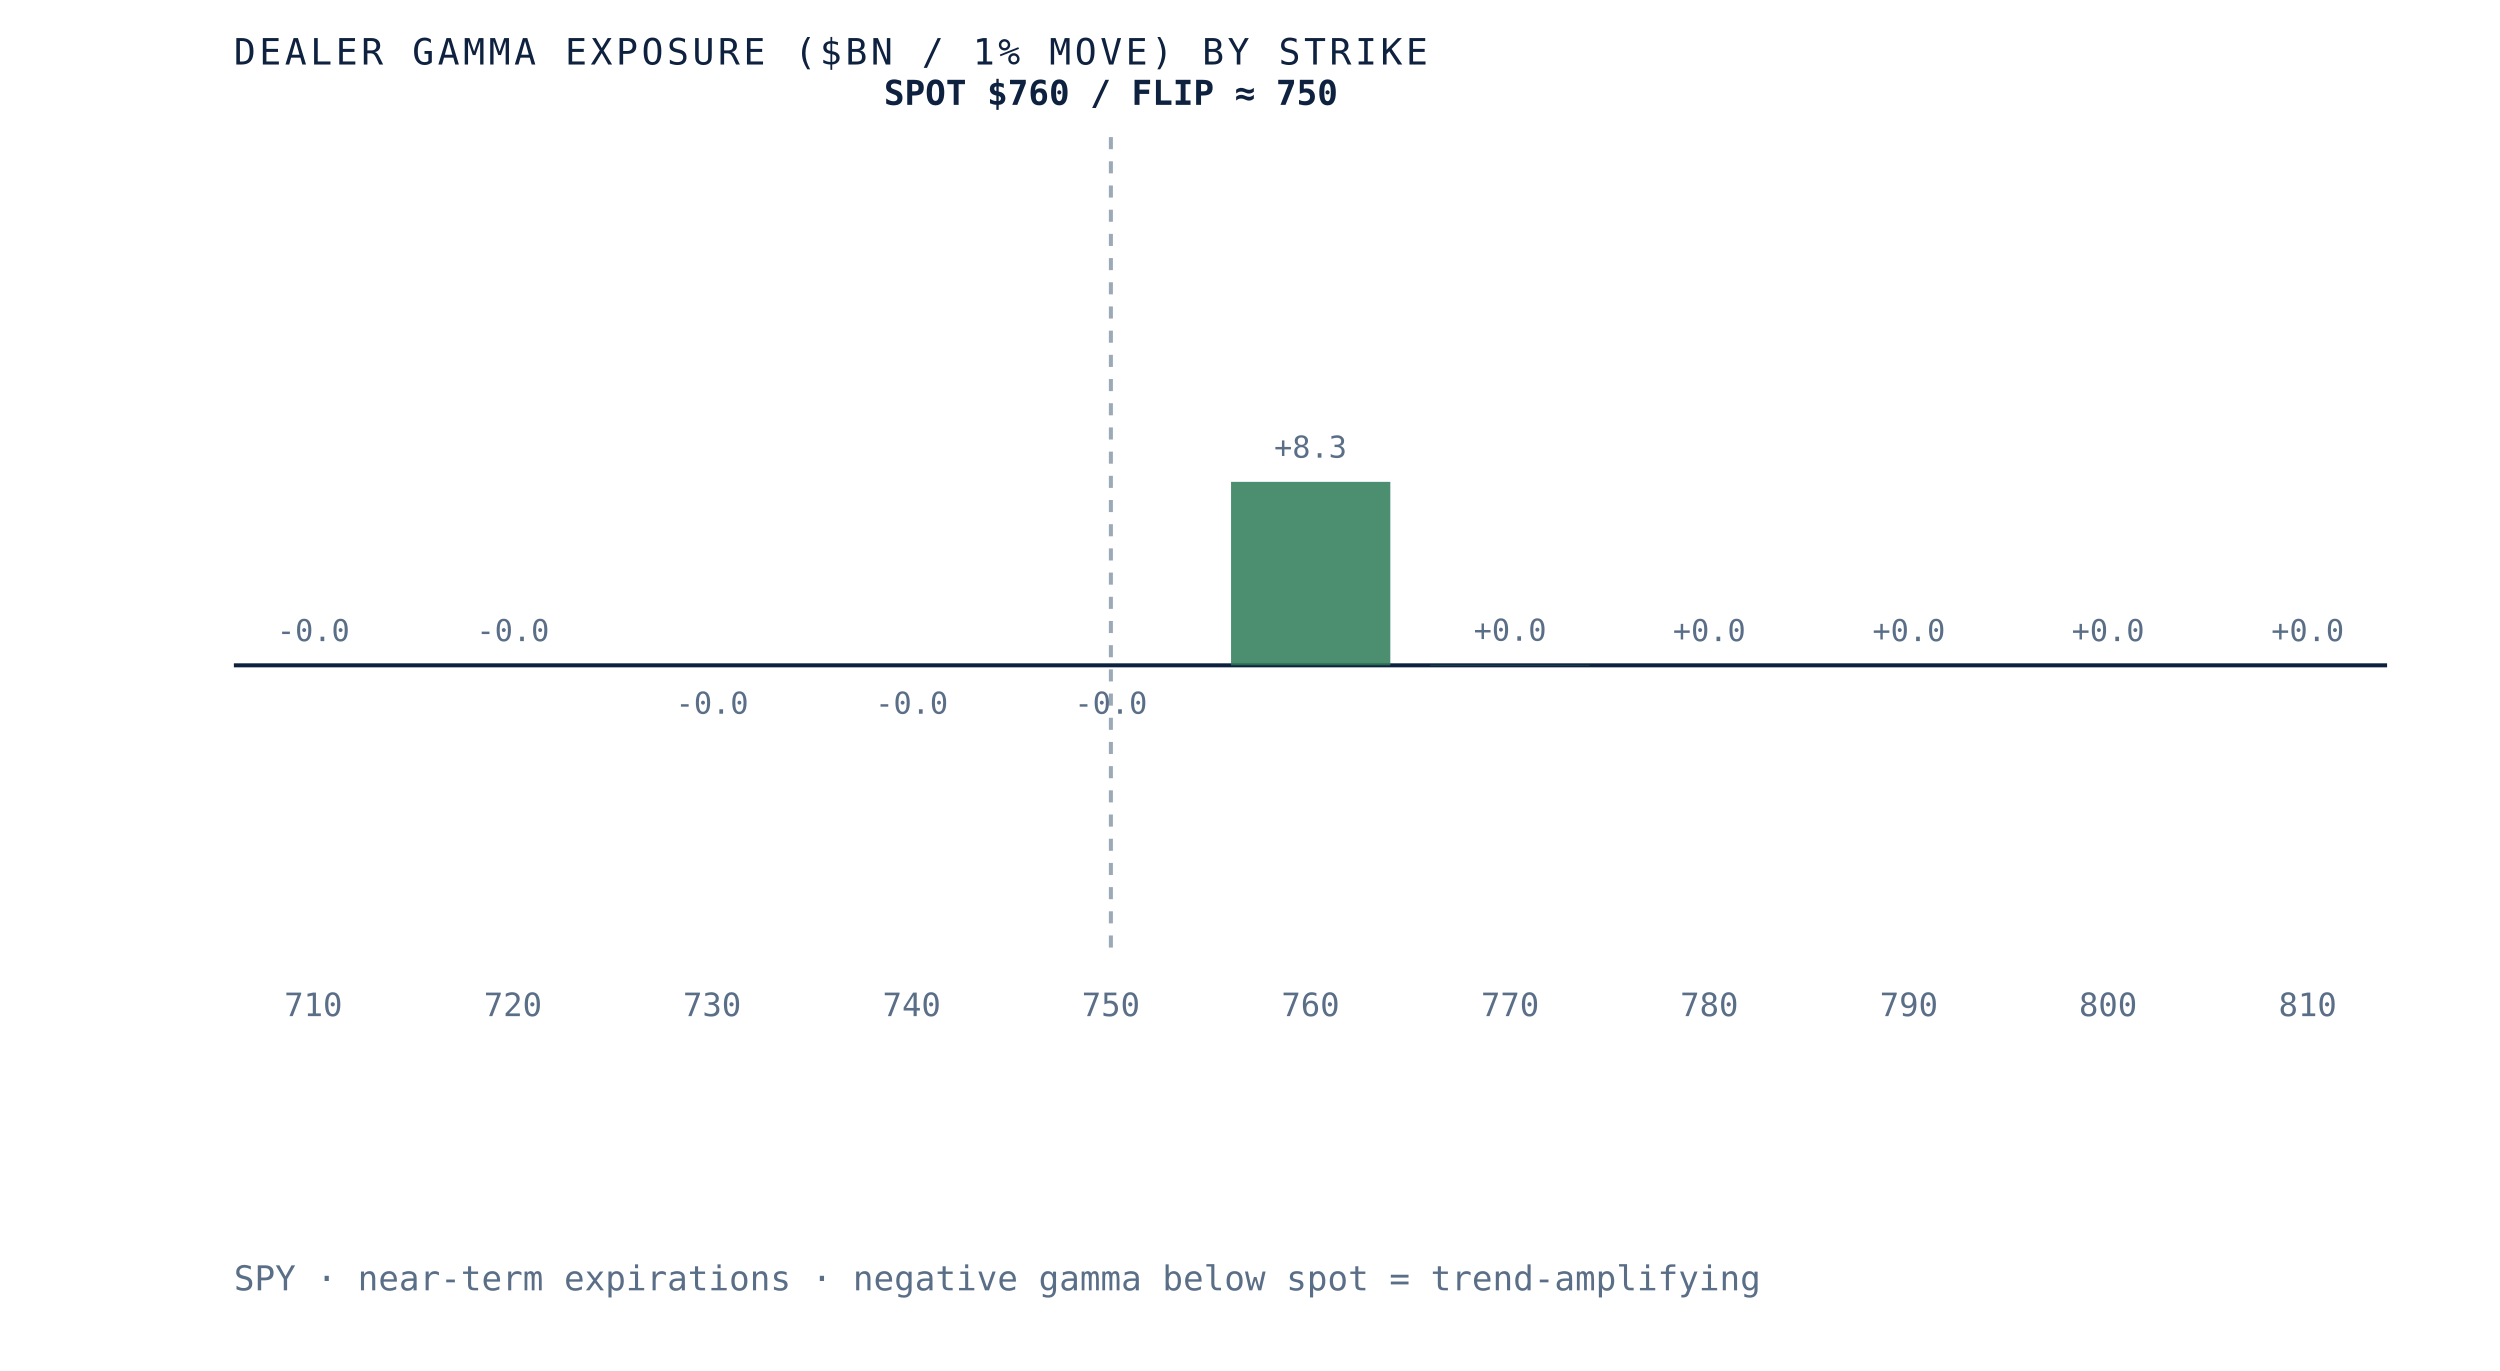
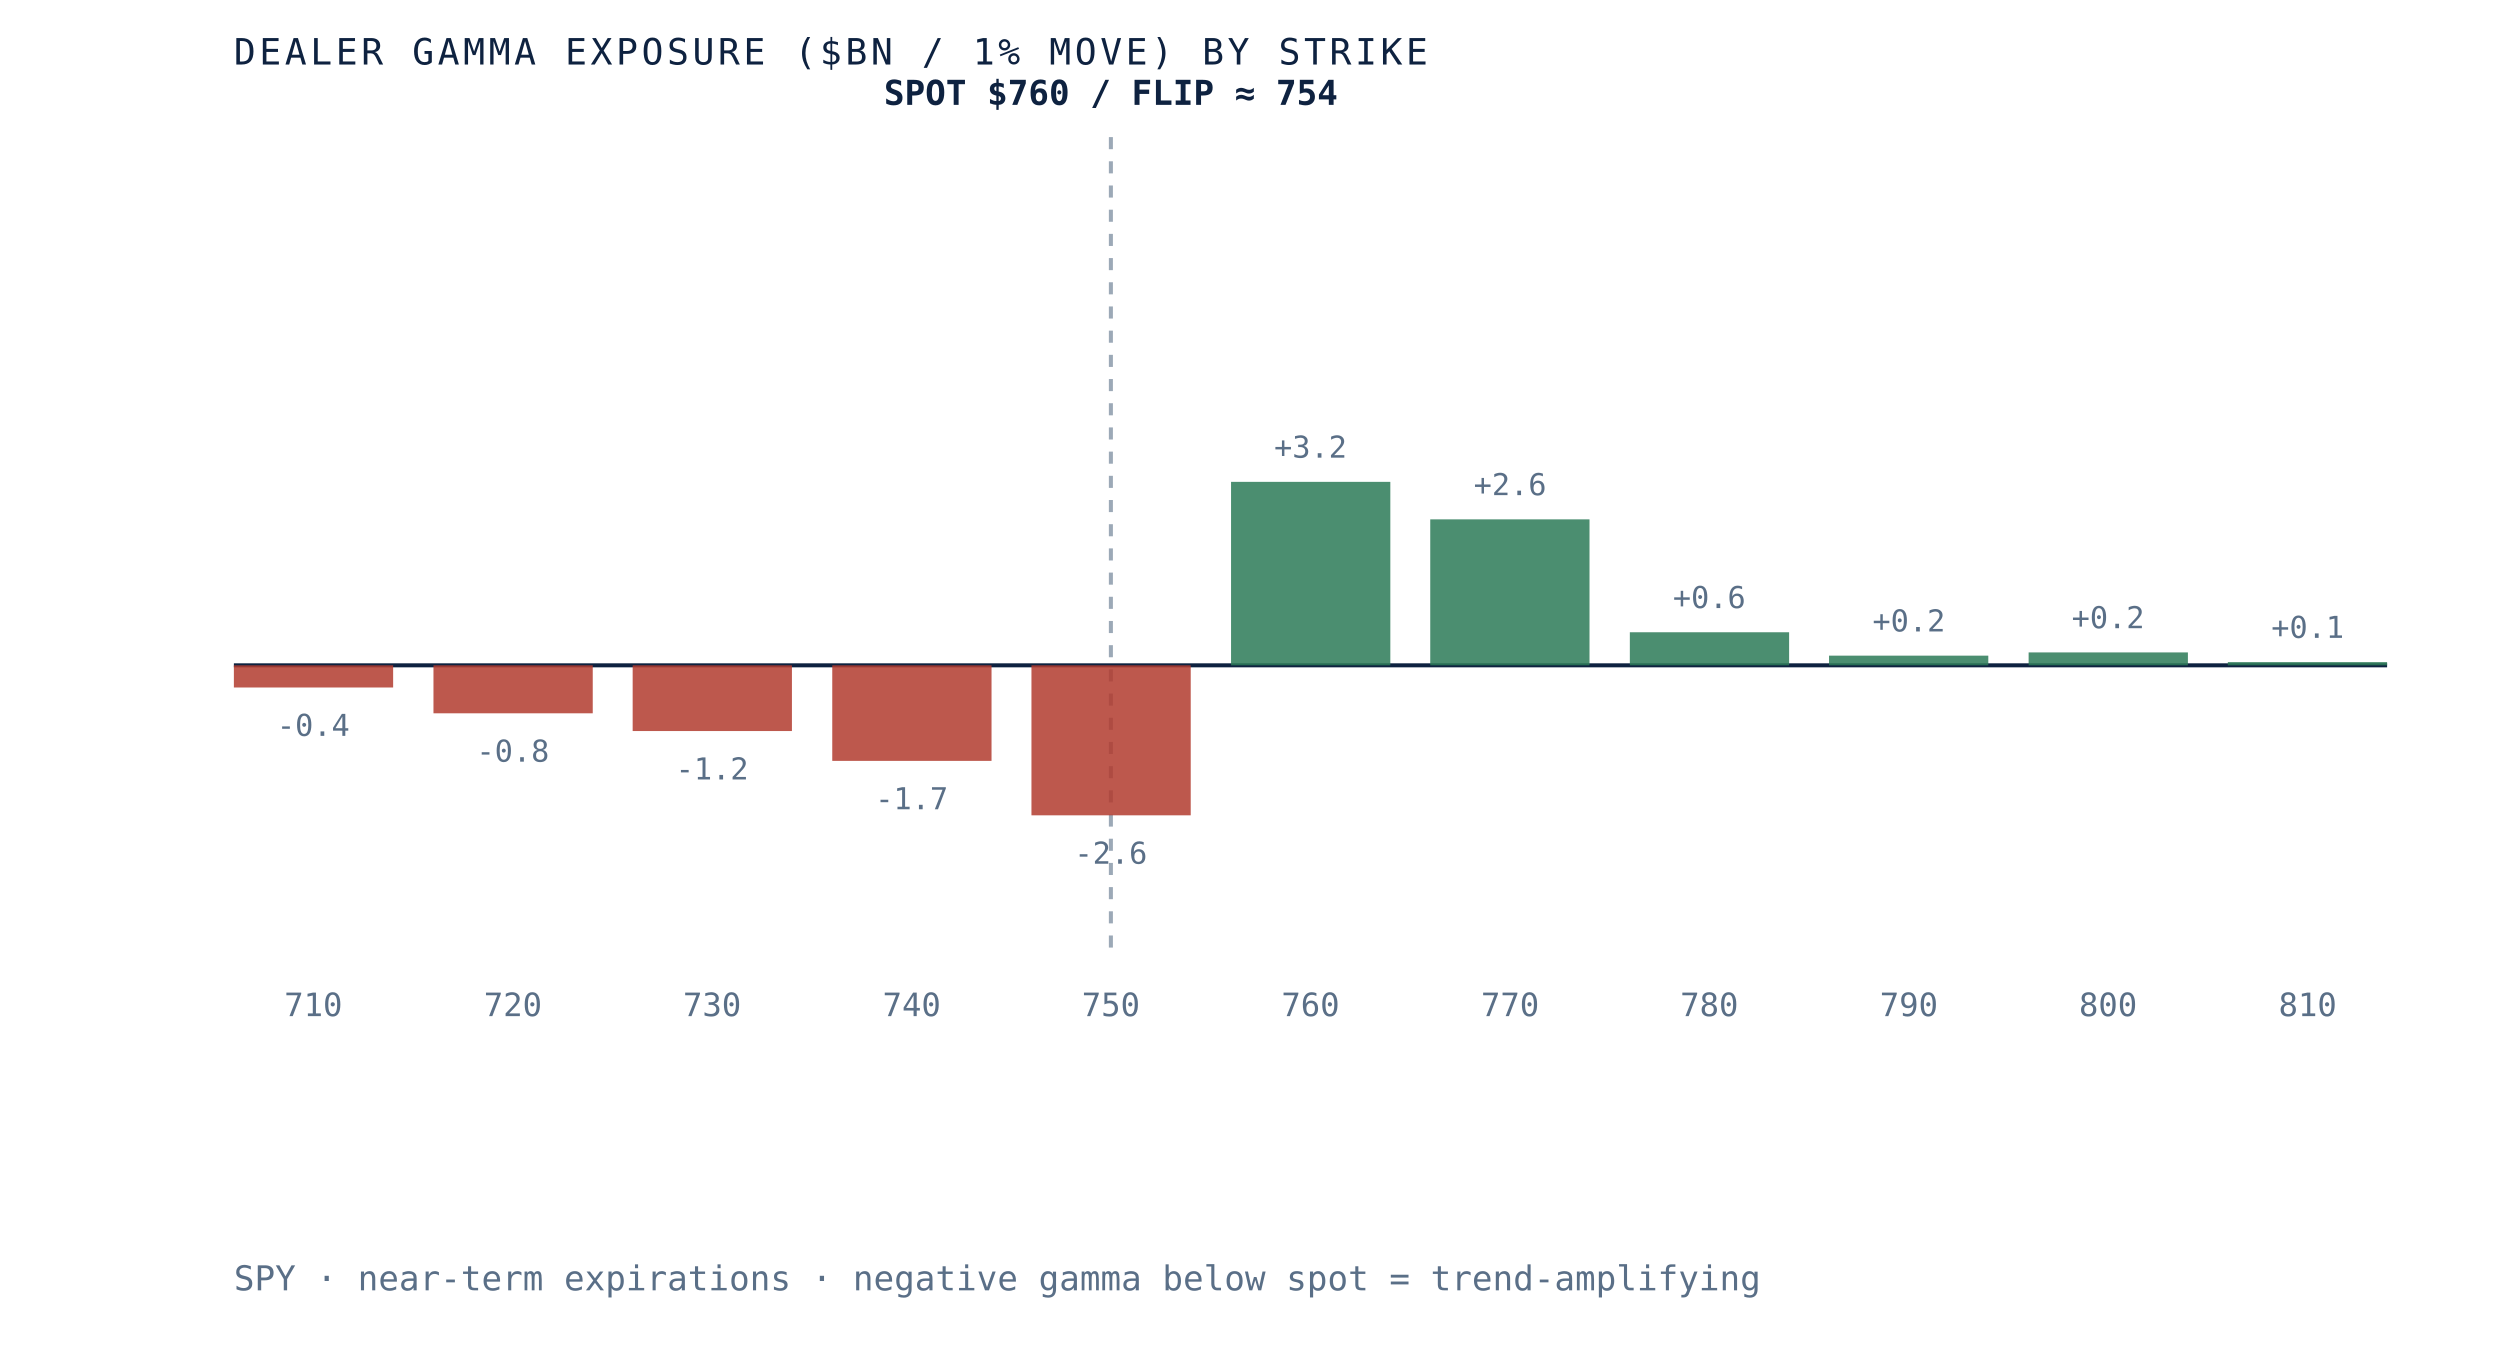
- <svg xmlns="http://www.w3.org/2000/svg" viewBox="0 0 620 340" role="img" aria-label="Dealer gamma exposure by strike for SPY, negative below spot and positive above, gamma flip near 750" preserveAspectRatio="xMidYMid meet" style="width:100%;height:auto;display:block">
+ <svg xmlns="http://www.w3.org/2000/svg" viewBox="0 0 620 340" role="img" aria-label="Dealer gamma exposure by strike for SPY, negative below spot and positive above, gamma flip near 754" preserveAspectRatio="xMidYMid meet" style="width:100%;height:auto;display:block">
  <rect x="0" y="0" width="620" height="340" fill="white" />
  <line x1="58" y1="165" x2="592" y2="165" stroke="#0e2240" stroke-width="1" />
  <line x1="275.5" y1="34" x2="275.5" y2="235" stroke="#5a6f87" stroke-width="1" stroke-dasharray="3 3" opacity="0.6" />
-   <rect x="58.0" y="165.0" width="39.5" height="0.0" fill="#d8dfe9" opacity="0.85" />
-   <text x="77.7" y="159.0" text-anchor="middle" font-family="'JetBrains Mono', monospace" font-size="7.5" fill="#5a6f87">-0.0</text>
+   <rect x="58.0" y="165.0" width="39.5" height="5.5" fill="#b23b2e" opacity="0.85" />
+   <text x="77.7" y="182.5" text-anchor="middle" font-family="'JetBrains Mono', monospace" font-size="7.5" fill="#5a6f87">-0.4</text>
  <text x="77.7" y="252" text-anchor="middle" font-family="'JetBrains Mono', monospace" font-size="8" fill="#5a6f87">710</text>
-   <rect x="107.5" y="165.0" width="39.5" height="0.0" fill="#d8dfe9" opacity="0.85" />
-   <text x="127.2" y="159.0" text-anchor="middle" font-family="'JetBrains Mono', monospace" font-size="7.5" fill="#5a6f87">-0.0</text>
+   <rect x="107.5" y="165.0" width="39.5" height="11.9" fill="#b23b2e" opacity="0.85" />
+   <text x="127.2" y="188.9" text-anchor="middle" font-family="'JetBrains Mono', monospace" font-size="7.5" fill="#5a6f87">-0.8</text>
  <text x="127.2" y="252" text-anchor="middle" font-family="'JetBrains Mono', monospace" font-size="8" fill="#5a6f87">720</text>
-   <rect x="156.9" y="165.0" width="39.5" height="0.0" fill="#b23b2e" opacity="0.85" />
-   <text x="176.6" y="177.0" text-anchor="middle" font-family="'JetBrains Mono', monospace" font-size="7.5" fill="#5a6f87">-0.0</text>
+   <rect x="156.9" y="165.0" width="39.5" height="16.3" fill="#b23b2e" opacity="0.85" />
+   <text x="176.6" y="193.3" text-anchor="middle" font-family="'JetBrains Mono', monospace" font-size="7.5" fill="#5a6f87">-1.2</text>
  <text x="176.6" y="252" text-anchor="middle" font-family="'JetBrains Mono', monospace" font-size="8" fill="#5a6f87">730</text>
-   <rect x="206.4" y="165.0" width="39.5" height="0.0" fill="#b23b2e" opacity="0.85" />
-   <text x="226.1" y="177.0" text-anchor="middle" font-family="'JetBrains Mono', monospace" font-size="7.5" fill="#5a6f87">-0.0</text>
+   <rect x="206.4" y="165.0" width="39.5" height="23.7" fill="#b23b2e" opacity="0.85" />
+   <text x="226.1" y="200.7" text-anchor="middle" font-family="'JetBrains Mono', monospace" font-size="7.5" fill="#5a6f87">-1.7</text>
  <text x="226.1" y="252" text-anchor="middle" font-family="'JetBrains Mono', monospace" font-size="8" fill="#5a6f87">740</text>
-   <rect x="255.8" y="165.0" width="39.5" height="0.0" fill="#b23b2e" opacity="0.85" />
-   <text x="275.5" y="177.0" text-anchor="middle" font-family="'JetBrains Mono', monospace" font-size="7.5" fill="#5a6f87">-0.0</text>
+   <rect x="255.8" y="165.0" width="39.5" height="37.2" fill="#b23b2e" opacity="0.85" />
+   <text x="275.5" y="214.2" text-anchor="middle" font-family="'JetBrains Mono', monospace" font-size="7.5" fill="#5a6f87">-2.6</text>
  <text x="275.5" y="252" text-anchor="middle" font-family="'JetBrains Mono', monospace" font-size="8" fill="#5a6f87">750</text>
  <rect x="305.3" y="119.5" width="39.5" height="45.5" fill="#2c7a57" opacity="0.85" />
-   <text x="325.0" y="113.5" text-anchor="middle" font-family="'JetBrains Mono', monospace" font-size="7.5" fill="#5a6f87">+8.3</text>
+   <text x="325.0" y="113.5" text-anchor="middle" font-family="'JetBrains Mono', monospace" font-size="7.5" fill="#5a6f87">+3.2</text>
  <text x="325.0" y="252" text-anchor="middle" font-family="'JetBrains Mono', monospace" font-size="8" fill="#5a6f87">760</text>
-   <rect x="354.7" y="164.9" width="39.5" height="0.1" fill="#2c7a57" opacity="0.85" />
-   <text x="374.5" y="158.9" text-anchor="middle" font-family="'JetBrains Mono', monospace" font-size="7.5" fill="#5a6f87">+0.0</text>
+   <rect x="354.7" y="128.8" width="39.5" height="36.2" fill="#2c7a57" opacity="0.85" />
+   <text x="374.5" y="122.8" text-anchor="middle" font-family="'JetBrains Mono', monospace" font-size="7.5" fill="#5a6f87">+2.6</text>
  <text x="374.5" y="252" text-anchor="middle" font-family="'JetBrains Mono', monospace" font-size="8" fill="#5a6f87">770</text>
-   <rect x="404.2" y="165.0" width="39.5" height="0.0" fill="#2c7a57" opacity="0.85" />
-   <text x="423.9" y="159.0" text-anchor="middle" font-family="'JetBrains Mono', monospace" font-size="7.5" fill="#5a6f87">+0.0</text>
+   <rect x="404.2" y="156.8" width="39.5" height="8.2" fill="#2c7a57" opacity="0.85" />
+   <text x="423.9" y="150.8" text-anchor="middle" font-family="'JetBrains Mono', monospace" font-size="7.5" fill="#5a6f87">+0.6</text>
  <text x="423.9" y="252" text-anchor="middle" font-family="'JetBrains Mono', monospace" font-size="8" fill="#5a6f87">780</text>
-   <rect x="453.6" y="165.0" width="39.5" height="0.0" fill="#2c7a57" opacity="0.85" />
-   <text x="473.4" y="159.0" text-anchor="middle" font-family="'JetBrains Mono', monospace" font-size="7.5" fill="#5a6f87">+0.0</text>
+   <rect x="453.6" y="162.6" width="39.5" height="2.4" fill="#2c7a57" opacity="0.85" />
+   <text x="473.4" y="156.6" text-anchor="middle" font-family="'JetBrains Mono', monospace" font-size="7.5" fill="#5a6f87">+0.2</text>
  <text x="473.4" y="252" text-anchor="middle" font-family="'JetBrains Mono', monospace" font-size="8" fill="#5a6f87">790</text>
-   <rect x="503.1" y="165.0" width="39.5" height="0.0" fill="#d8dfe9" opacity="0.85" />
-   <text x="522.8" y="159.0" text-anchor="middle" font-family="'JetBrains Mono', monospace" font-size="7.5" fill="#5a6f87">+0.0</text>
+   <rect x="503.1" y="161.8" width="39.5" height="3.2" fill="#2c7a57" opacity="0.85" />
+   <text x="522.8" y="155.8" text-anchor="middle" font-family="'JetBrains Mono', monospace" font-size="7.5" fill="#5a6f87">+0.2</text>
  <text x="522.8" y="252" text-anchor="middle" font-family="'JetBrains Mono', monospace" font-size="8" fill="#5a6f87">800</text>
-   <rect x="552.5" y="165.0" width="39.5" height="0.0" fill="#2c7a57" opacity="0.85" />
-   <text x="572.3" y="159.0" text-anchor="middle" font-family="'JetBrains Mono', monospace" font-size="7.5" fill="#5a6f87">+0.0</text>
+   <rect x="552.5" y="164.2" width="39.5" height="0.8" fill="#2c7a57" opacity="0.85" />
+   <text x="572.3" y="158.2" text-anchor="middle" font-family="'JetBrains Mono', monospace" font-size="7.5" fill="#5a6f87">+0.1</text>
  <text x="572.3" y="252" text-anchor="middle" font-family="'JetBrains Mono', monospace" font-size="8" fill="#5a6f87">810</text>
-   <text x="275.5" y="26" text-anchor="middle" font-family="'JetBrains Mono', monospace" font-size="8.5" font-weight="bold" fill="#0e2240">SPOT $760 / FLIP ≈ 750</text>
+   <text x="275.5" y="26" text-anchor="middle" font-family="'JetBrains Mono', monospace" font-size="8.5" font-weight="bold" fill="#0e2240">SPOT $760 / FLIP ≈ 754</text>
  <text x="58" y="16" font-family="'JetBrains Mono', monospace" font-size="9" letter-spacing="0.1em" fill="#0e2240">DEALER GAMMA EXPOSURE ($BN / 1% MOVE) BY STRIKE</text>
  <text x="58" y="320" font-family="'JetBrains Mono', monospace" font-size="8.5" fill="#5a6f87">SPY · near-term expirations · negative gamma below spot = trend-amplifying</text>
</svg>
